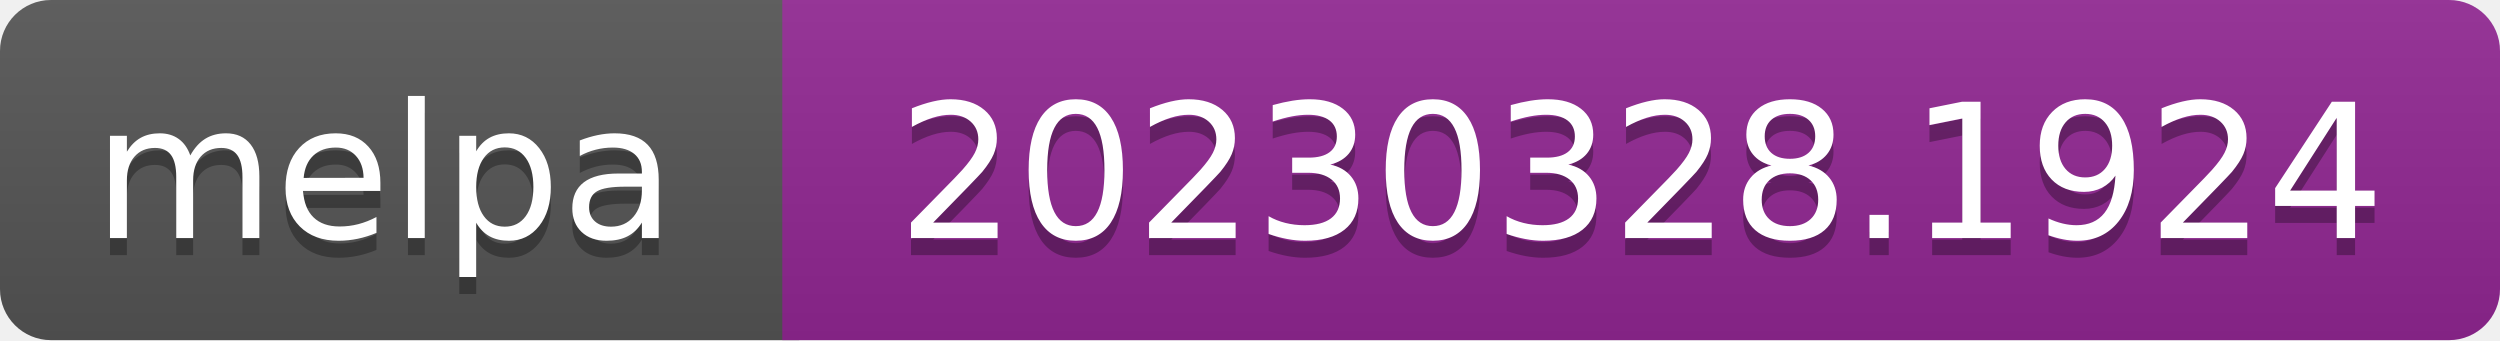
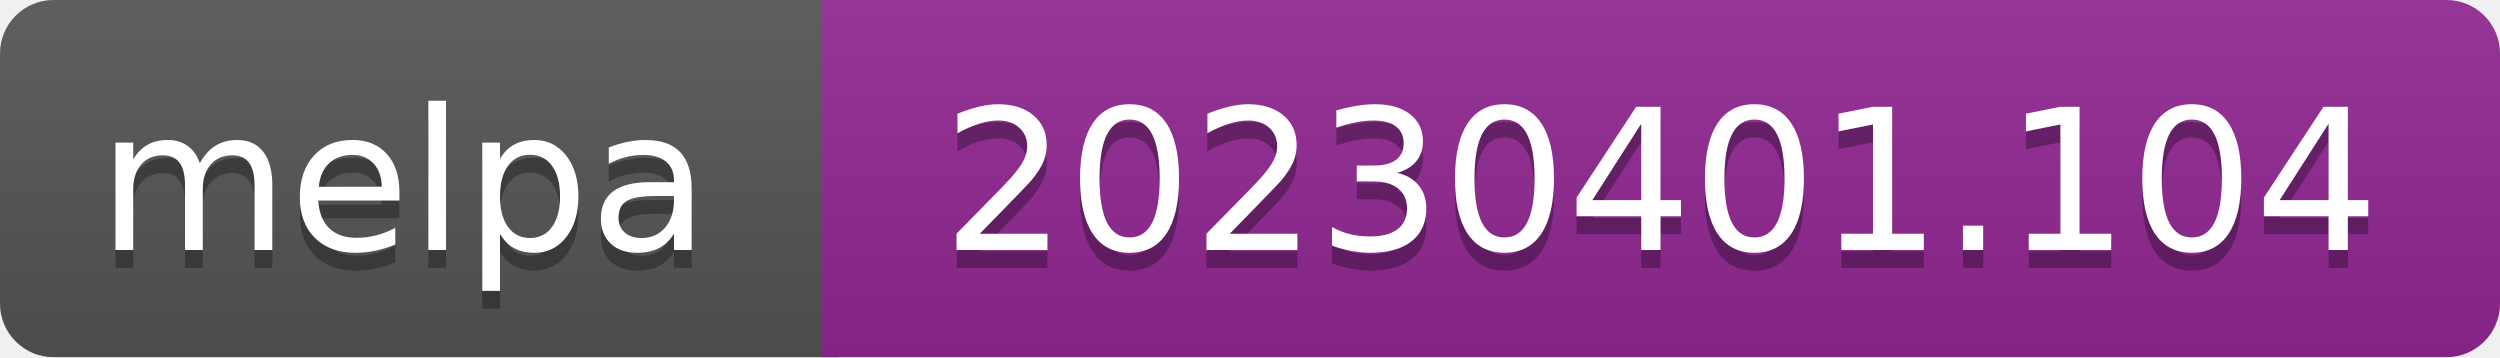
- <svg xmlns="http://www.w3.org/2000/svg" width="147" height="20" role="img" aria-label="melpa: 20230328.1924">
+ <svg xmlns="http://www.w3.org/2000/svg" width="140" height="20" role="img" aria-label="melpa: 20230401.104">
  <linearGradient id="s" x2="0" y2="100%">
    <stop offset="0" stop-color="#bbb" stop-opacity=".1" />
    <stop offset="1" stop-opacity=".1" />
  </linearGradient>
  <clipPath id="r">
-     <rect width="147" height="20" rx="3" fill="#fff" />
+     <rect width="140" height="20" rx="3" fill="#fff" />
  </clipPath>
  <g clip-path="url(#r)">
    <rect width="47" height="20" fill="#555" />
-     <rect x="46" width="147" height="20" fill="#922793" />
-     <rect width="147" height="20" fill="url(#s)" />
+     <rect x="46" width="140" height="20" fill="#922793" />
+     <rect width="140" height="20" fill="url(#s)" />
  </g>
  <g fill="#fff" text-anchor="middle" font-family="Verdana,Geneva,DejaVu Sans,sans-serif" font-size="110" text-rendering="geometricPrecision">
    <text aria-hidden="true" x="226" y="150" fill="#010101" fill-opacity=".3" transform="scale(.1)" textLength="343">melpa</text>
    <text x="226" y="140" transform="scale(.1)" fill="#fff" textLength="343">melpa</text>
-     <text aria-hidden="true" x="965" y="150" fill="#010101" fill-opacity=".3" transform="scale(.1)" textLength="875">20230328.1924</text>
-     <text x="965" y="140" transform="scale(.1)" fill="#fff" textLength="875">20230328.1924</text>
+     <text aria-hidden="true" x="930" y="150" fill="#010101" fill-opacity=".3" transform="scale(.1)" textLength="805">20230401.104</text>
+     <text x="930" y="140" transform="scale(.1)" fill="#fff" textLength="805">20230401.104</text>
  </g>
</svg>
